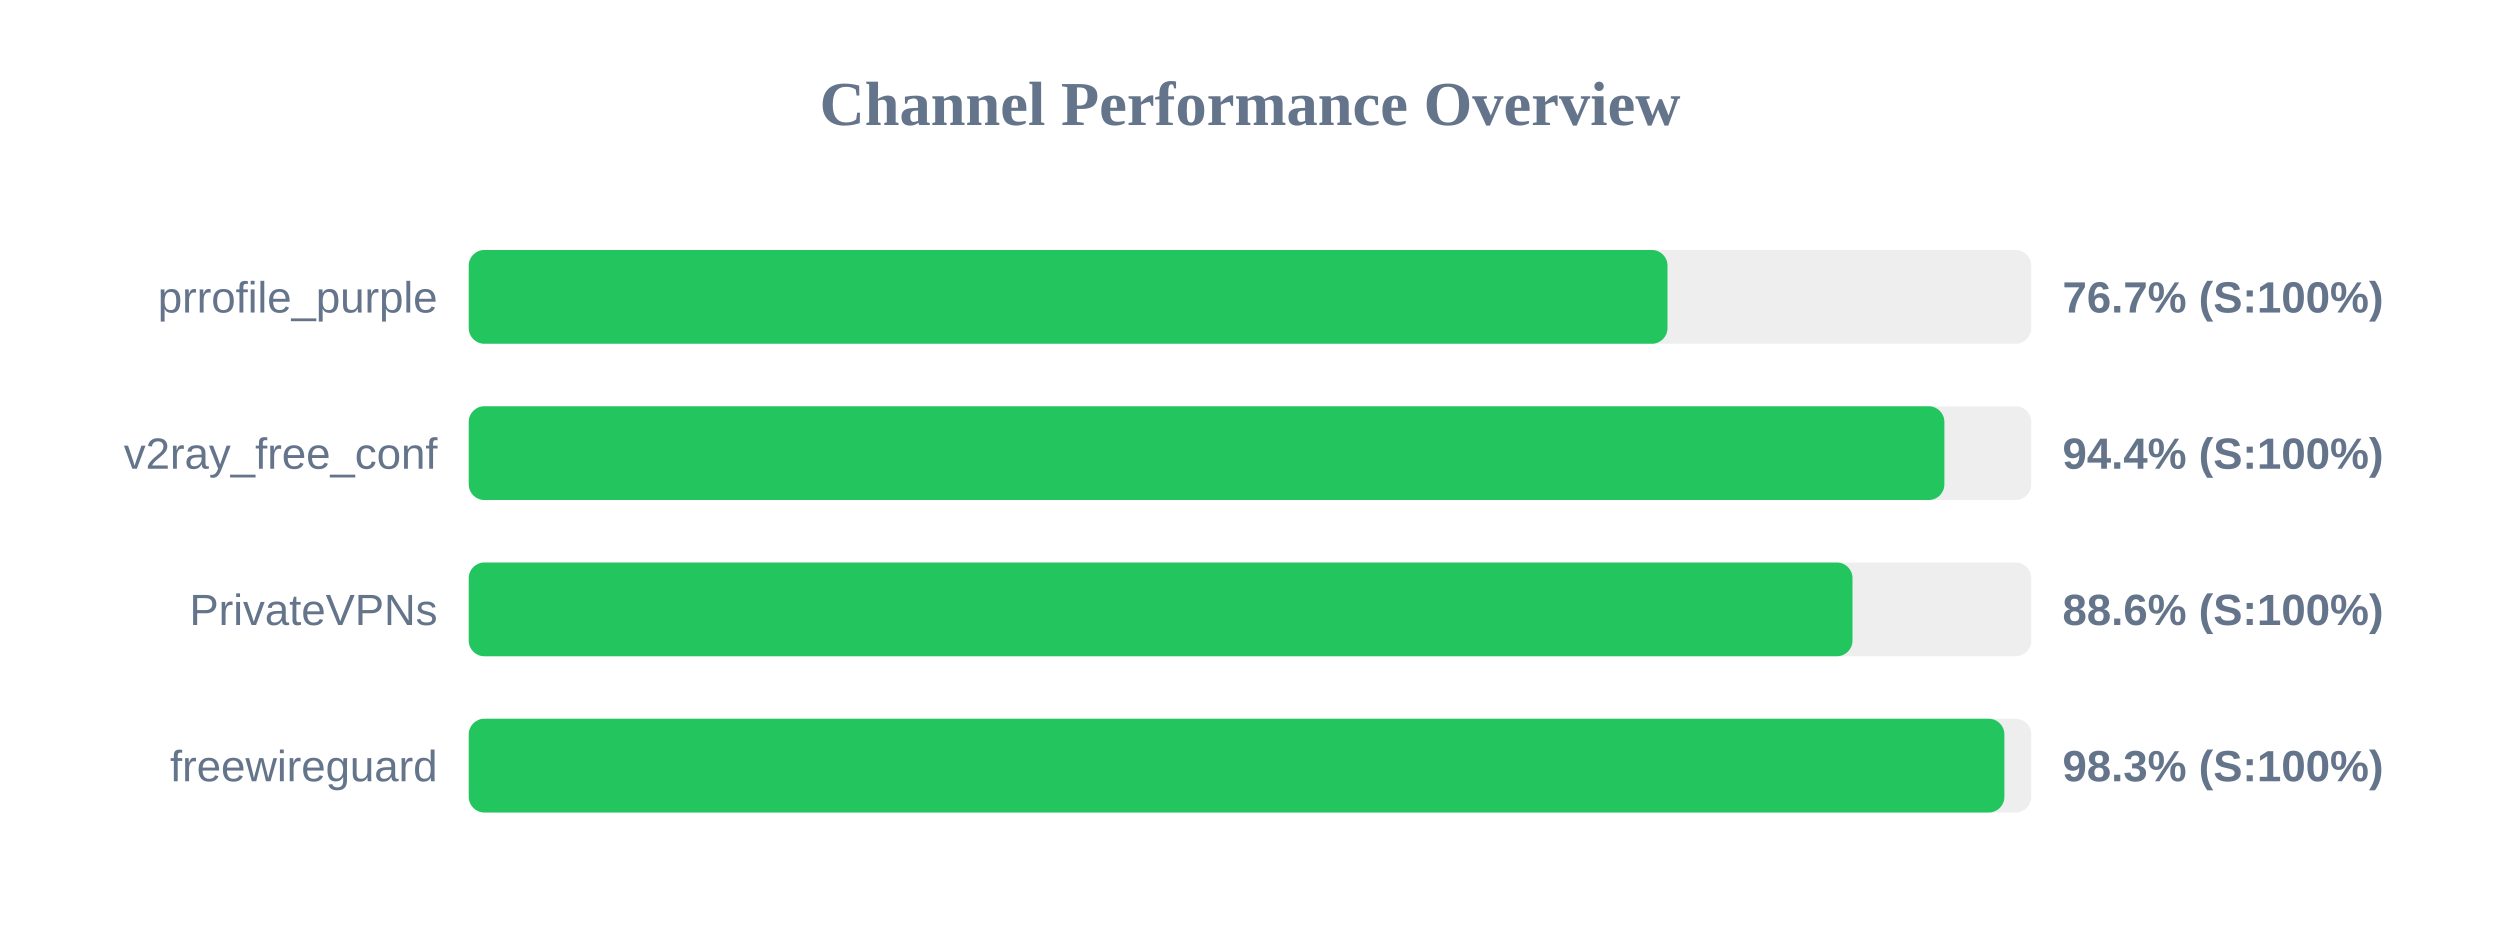
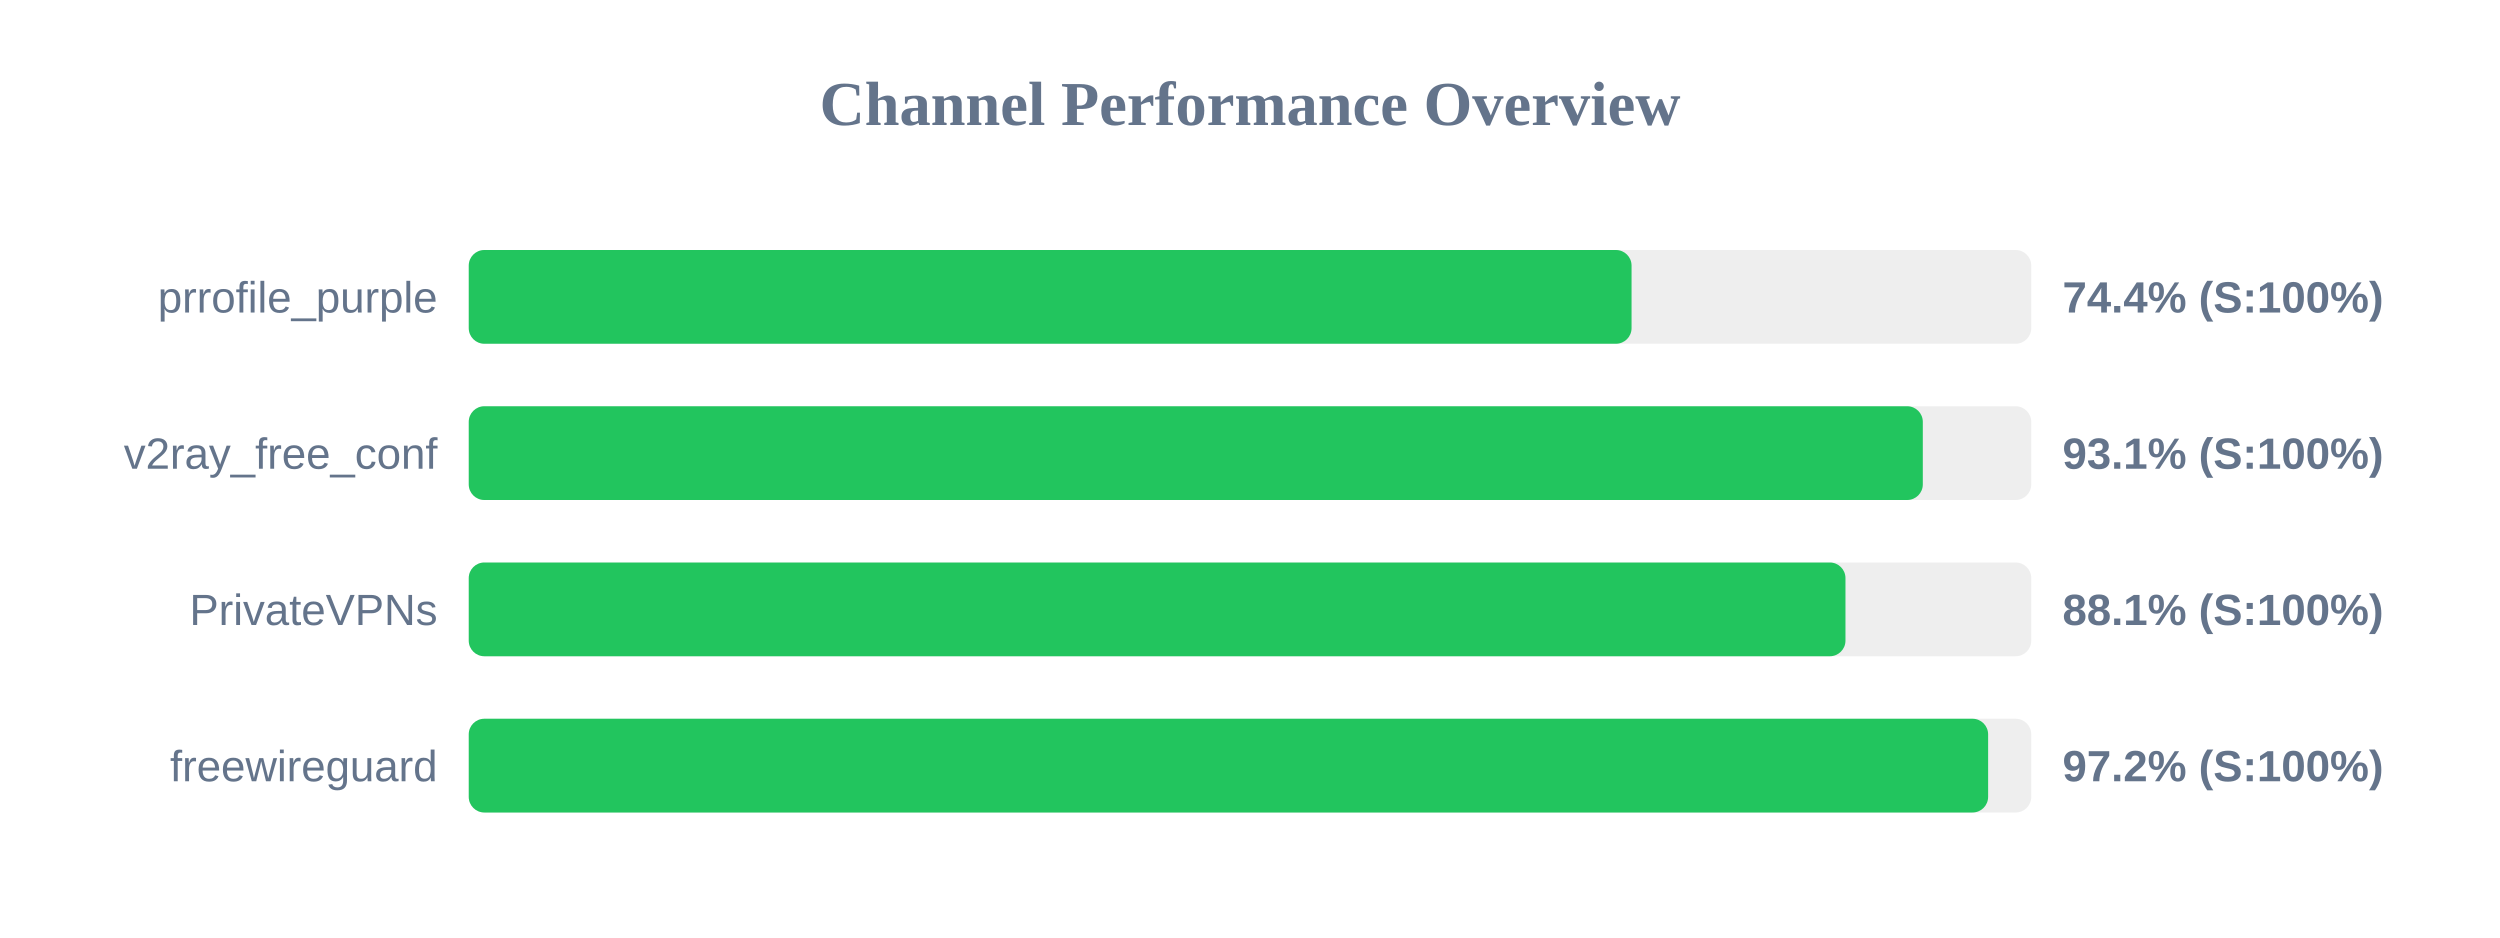
<svg xmlns="http://www.w3.org/2000/svg" width="800" height="300" version="1.1">
  <style>
        .row { font: 14px Arial; fill: #64748b; }
        .score { font: bold 14px Arial; fill: #64748b; }
    </style>
  <text x="400" y="40" text-anchor="middle" font-size="20px" font-weight="bold" fill="#64748b">Channel Performance Overview</text>
  <rect x="150" y="80" width="500" height="30" fill="#eee" rx="5" />
-   <rect x="150" y="80" width="383.6" height="30" fill="#22c55e" rx="5" />
+   <rect x="150" y="80" width="372.1" height="30" fill="#22c55e" rx="5" />
  <text x="140" y="100" text-anchor="end" class="row">prrofile_purple</text>
-   <text x="660" y="100" text-anchor="start" class="score">76.7% (S:100%)</text>
+   <text x="660" y="100" text-anchor="start" class="score">74.4% (S:100%)</text>
  <rect x="150" y="130" width="500" height="30" fill="#eee" rx="5" />
-   <rect x="150" y="130" width="472.2" height="30" fill="#22c55e" rx="5" />
+   <rect x="150" y="130" width="465.3" height="30" fill="#22c55e" rx="5" />
  <text x="140" y="150" text-anchor="end" class="row">v2ray_free_conf</text>
-   <text x="660" y="150" text-anchor="start" class="score">94.4% (S:100%)</text>
+   <text x="660" y="150" text-anchor="start" class="score">93.1% (S:100%)</text>
  <rect x="150" y="180" width="500" height="30" fill="#eee" rx="5" />
-   <rect x="150" y="180" width="442.8" height="30" fill="#22c55e" rx="5" />
+   <rect x="150" y="180" width="440.55" height="30" fill="#22c55e" rx="5" />
  <text x="140" y="200" text-anchor="end" class="row">PrivateVPNs</text>
-   <text x="660" y="200" text-anchor="start" class="score">88.6% (S:100%)</text>
+   <text x="660" y="200" text-anchor="start" class="score">88.1% (S:100%)</text>
  <rect x="150" y="230" width="500" height="30" fill="#eee" rx="5" />
-   <rect x="150" y="230" width="491.4" height="30" fill="#22c55e" rx="5" />
+   <rect x="150" y="230" width="486.2" height="30" fill="#22c55e" rx="5" />
  <text x="140" y="250" text-anchor="end" class="row">freewireguard</text>
-   <text x="660" y="250" text-anchor="start" class="score">98.3% (S:100%)</text>
+   <text x="660" y="250" text-anchor="start" class="score">97.2% (S:100%)</text>
</svg>
